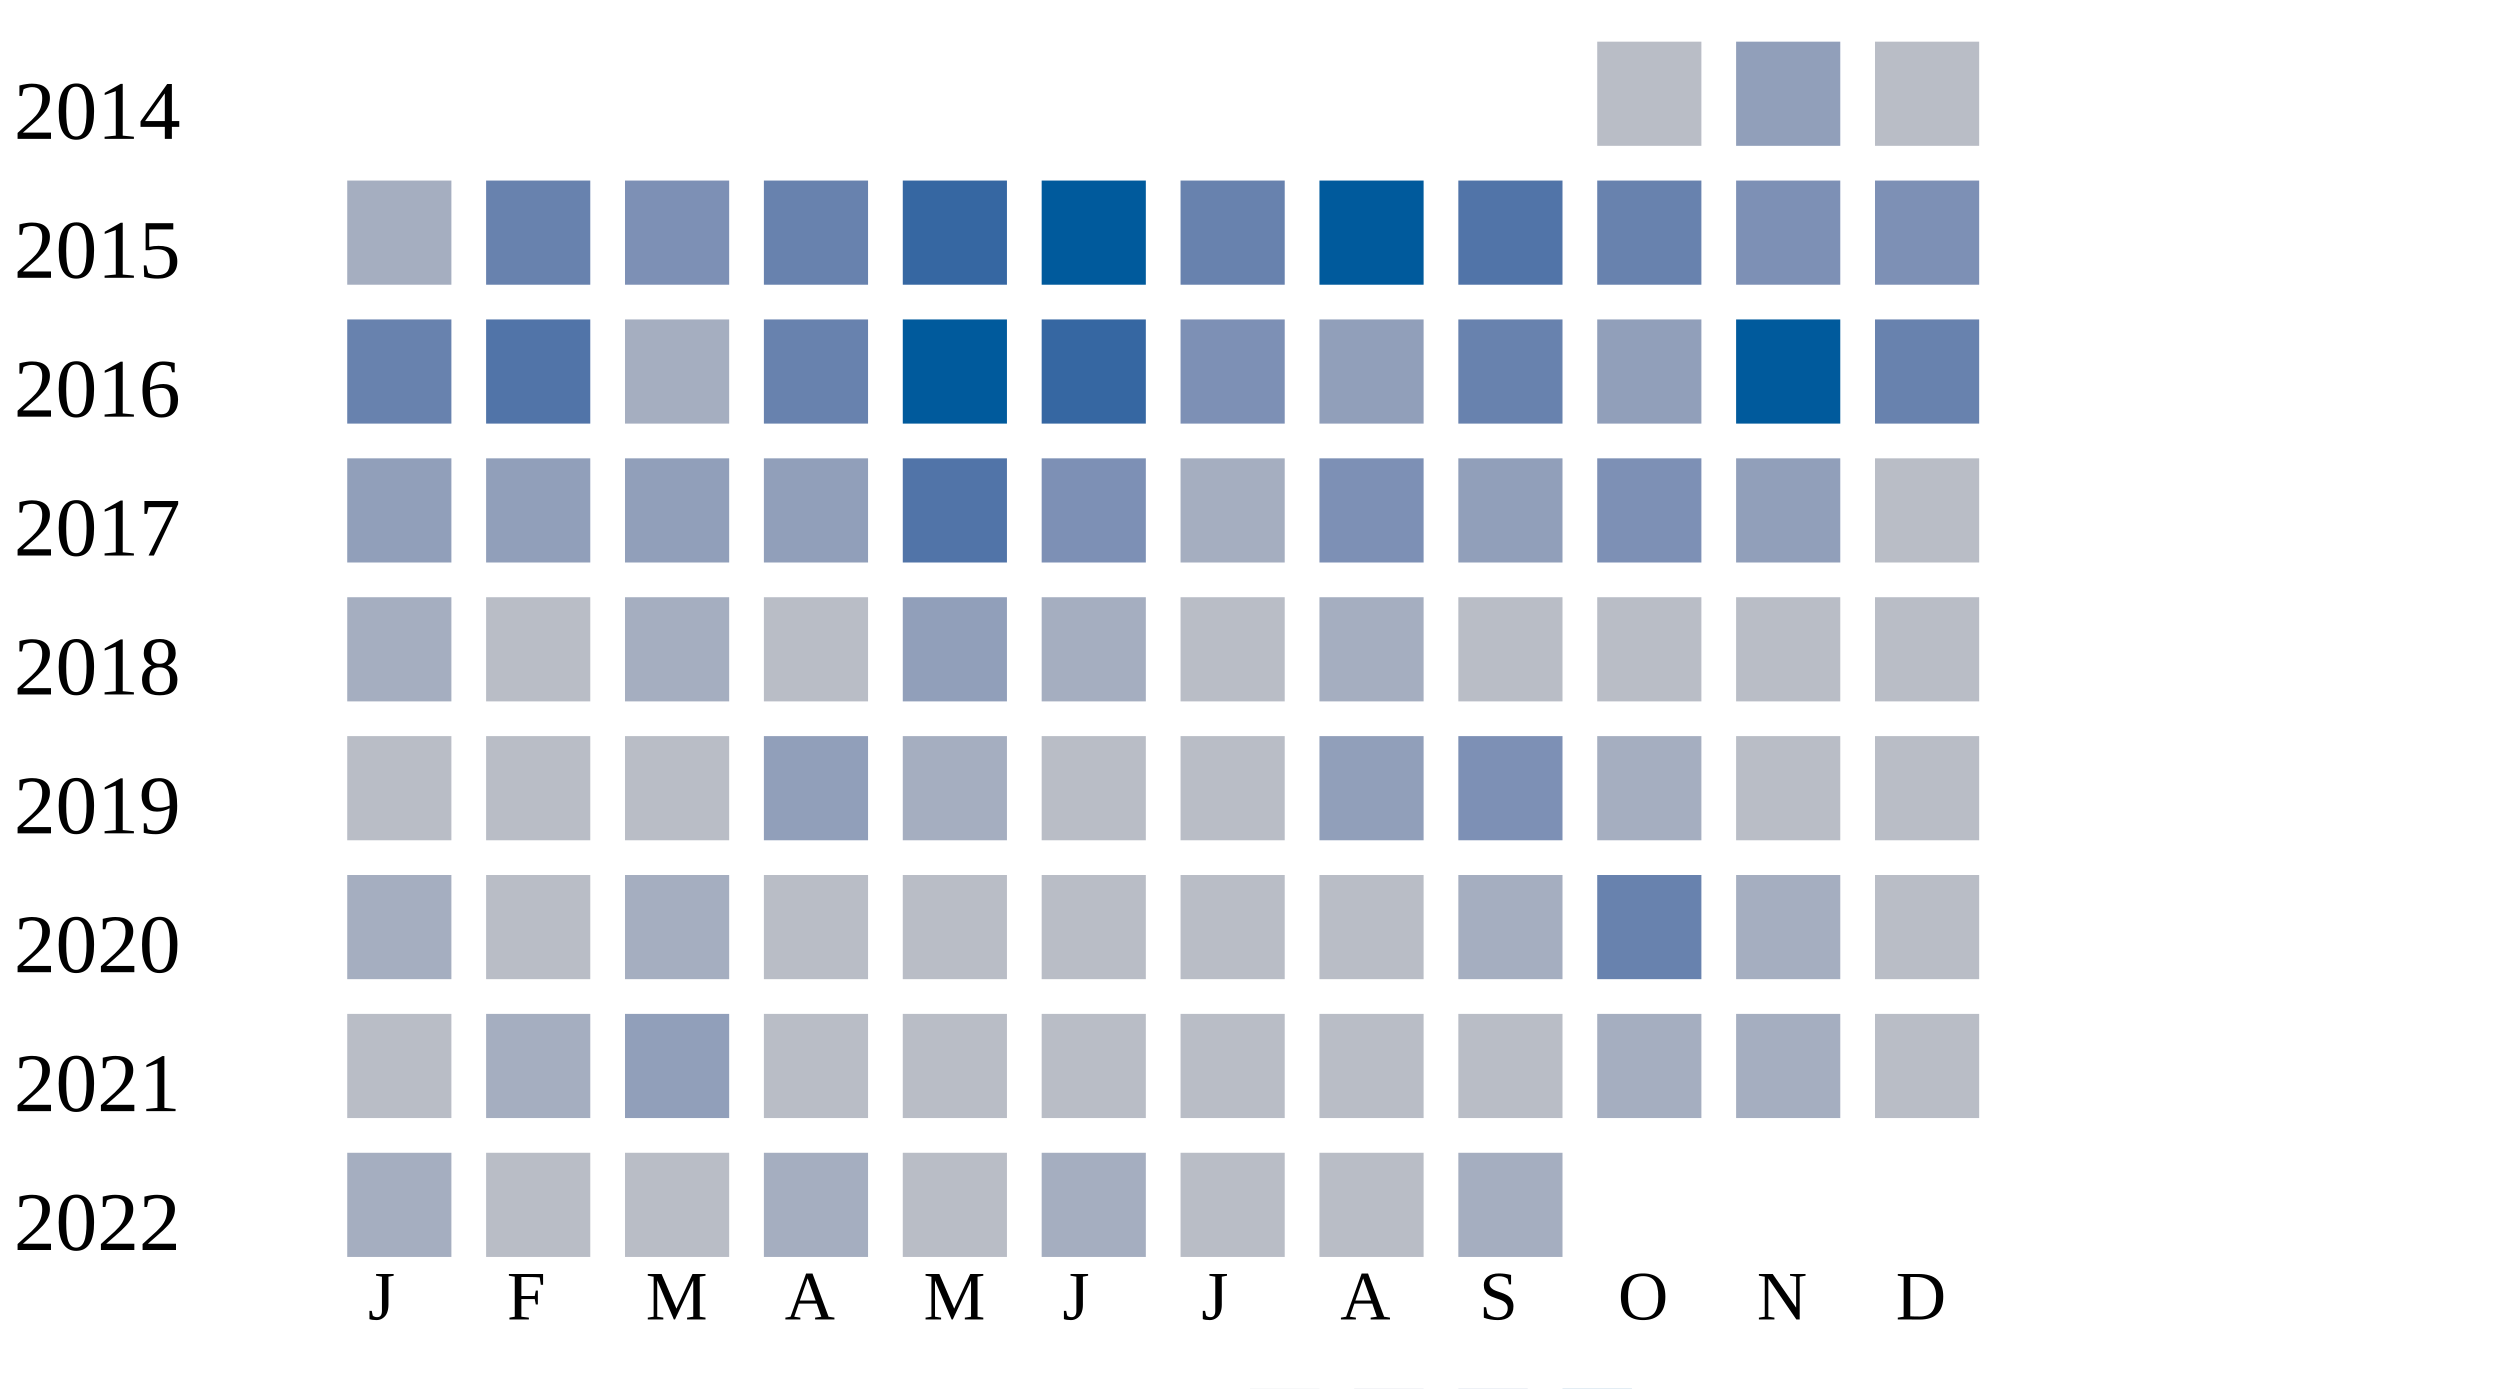
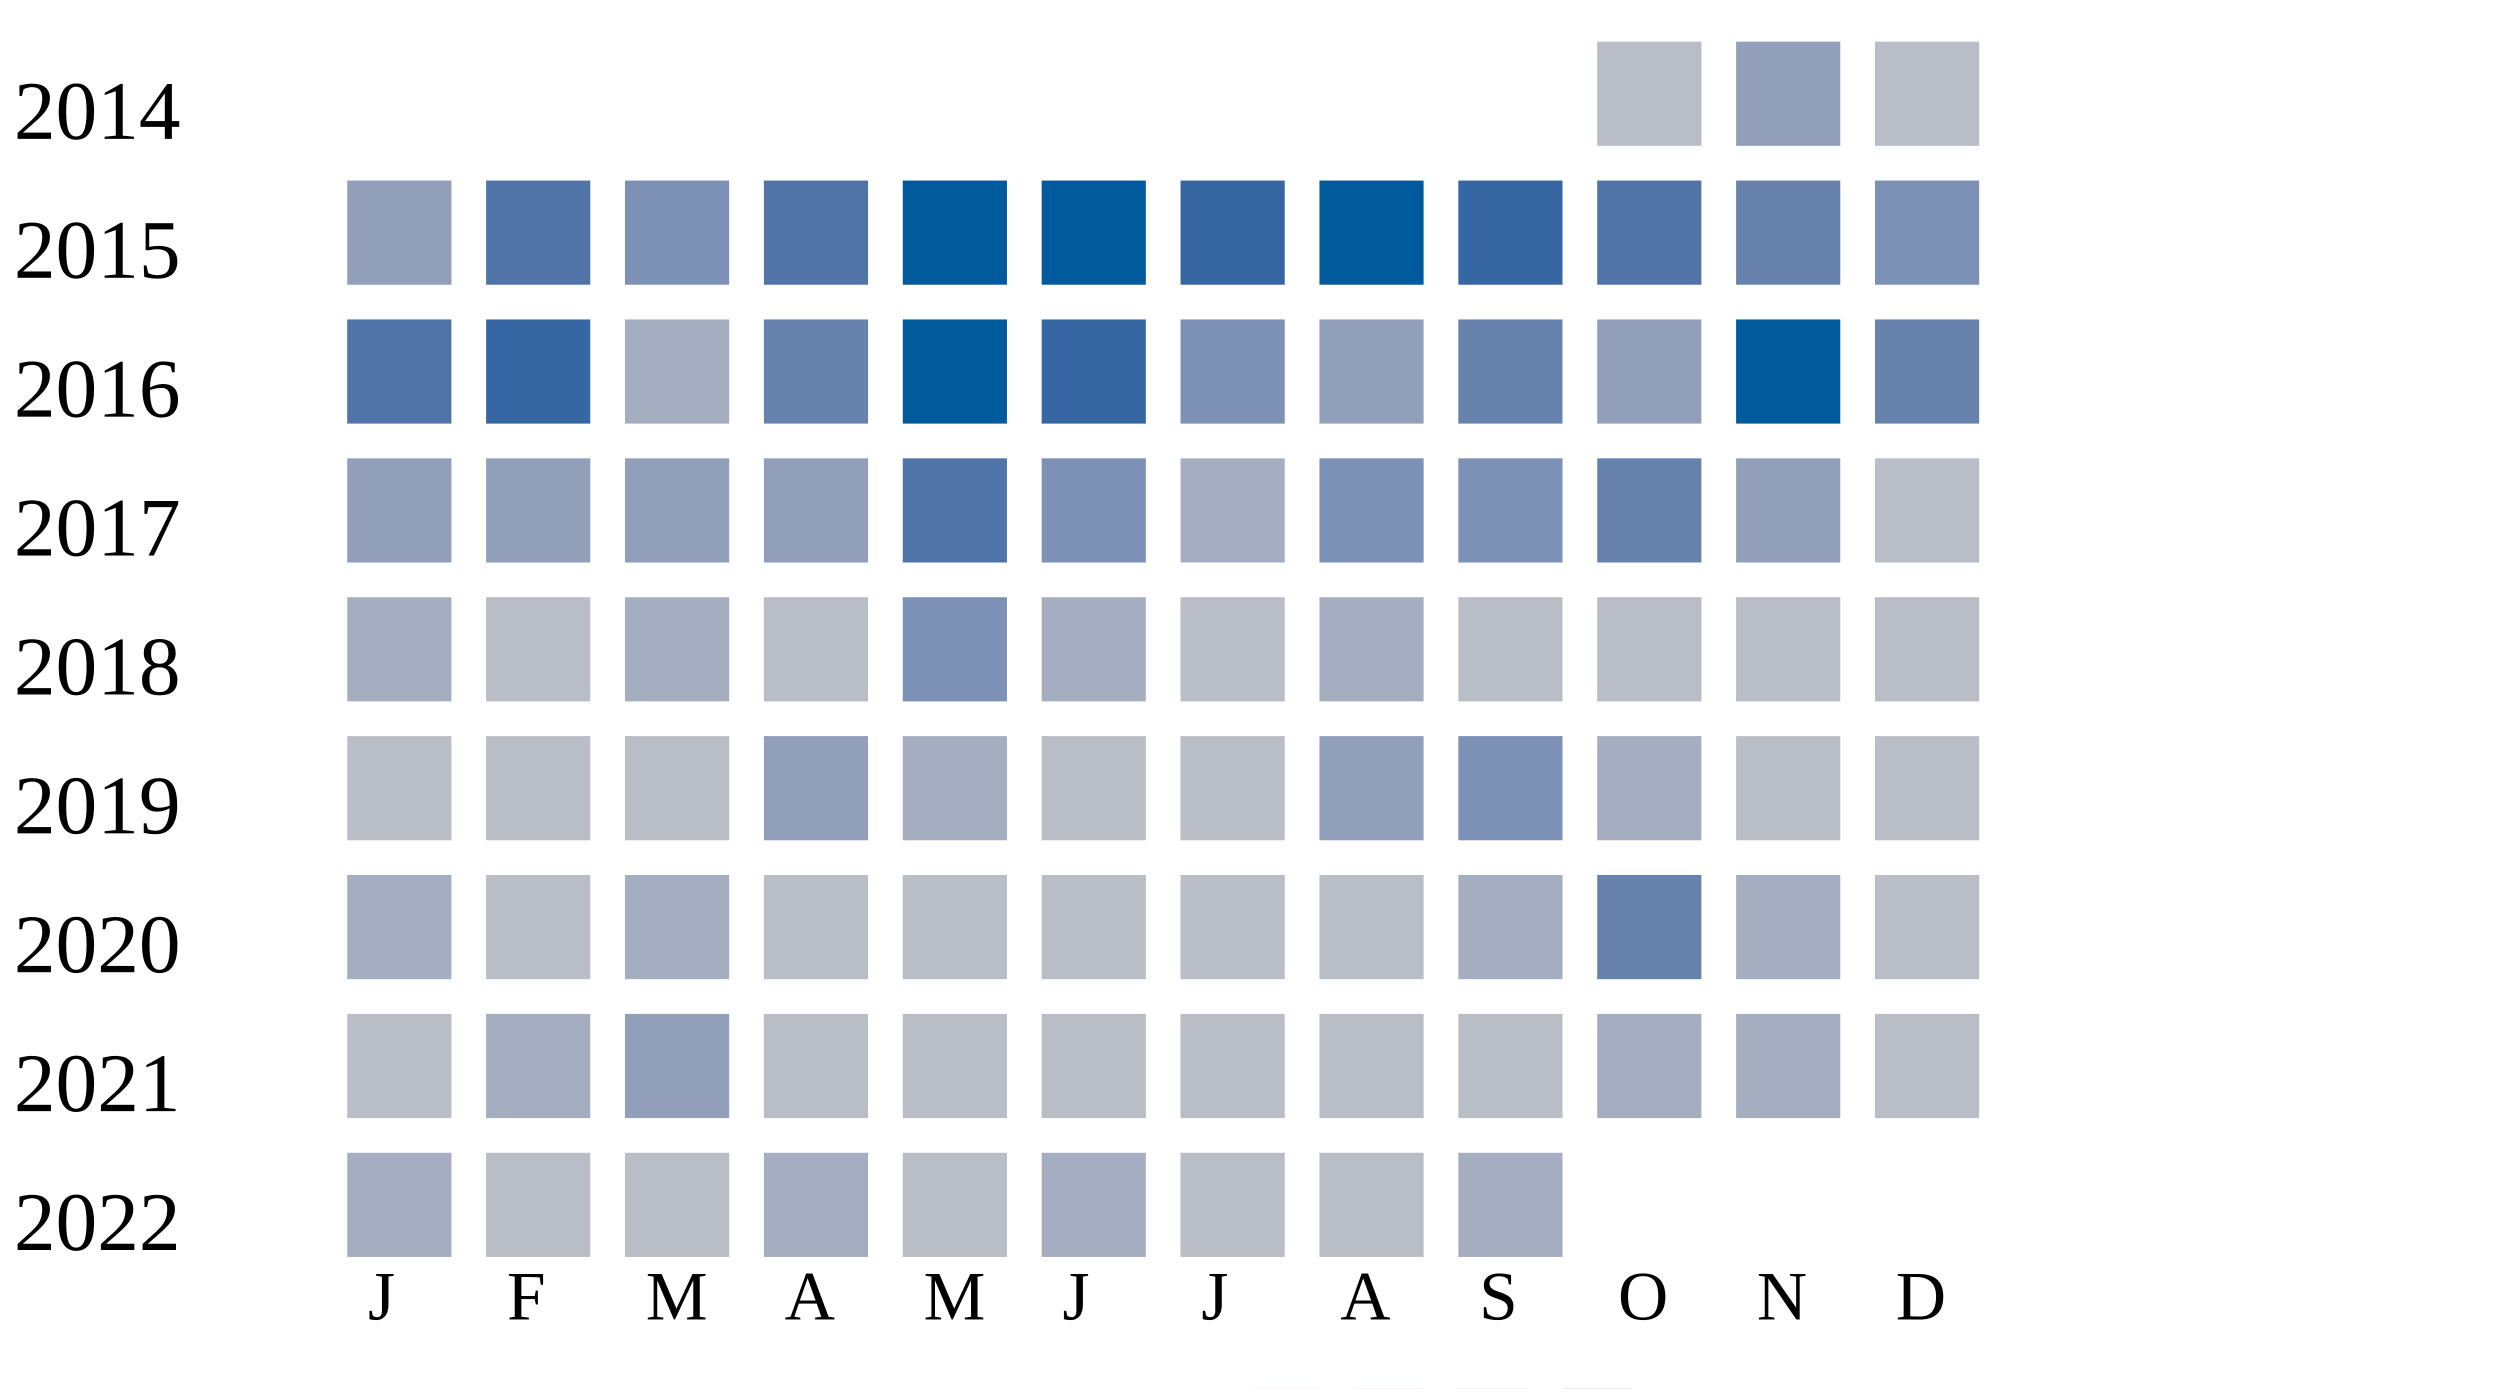
<svg xmlns="http://www.w3.org/2000/svg" width="360" height="200">
  <g transform="translate(0 0)">
    <text x="2" y="20">2014</text>
    <rect x="230" y="6" width="15" height="15" fill="#b9bdc6" />
    <rect x="250" y="6" width="15" height="15" fill="#919fba" />
    <rect x="270" y="6" width="15" height="15" fill="#b9bdc6" />
  </g>
  <g transform="translate(0 20)">
    <text x="2" y="20">2015</text>
-     <rect x="50" y="6" width="15" height="15" fill="#a5aec0" />
-     <rect x="70" y="6" width="15" height="15" fill="#6882ae" />
+     <rect x="50" y="6" width="15" height="15" fill="#919fba" />
+     <rect x="70" y="6" width="15" height="15" fill="#5174a8" />
    <rect x="90" y="6" width="15" height="15" fill="#7d90b5" />
-     <rect x="110" y="6" width="15" height="15" fill="#6882ae" />
-     <rect x="130" y="6" width="15" height="15" fill="#3667a2" />
+     <rect x="110" y="6" width="15" height="15" fill="#5174a8" />
+     <rect x="130" y="6" width="15" height="15" fill="#005a9c" />
    <rect x="150" y="6" width="15" height="15" fill="#005a9c" />
-     <rect x="170" y="6" width="15" height="15" fill="#6882ae" />
+     <rect x="170" y="6" width="15" height="15" fill="#3667a2" />
    <rect x="190" y="6" width="15" height="15" fill="#005a9c" />
-     <rect x="210" y="6" width="15" height="15" fill="#5174a8" />
-     <rect x="230" y="6" width="15" height="15" fill="#6882ae" />
-     <rect x="250" y="6" width="15" height="15" fill="#7d90b5" />
+     <rect x="210" y="6" width="15" height="15" fill="#3667a2" />
+     <rect x="230" y="6" width="15" height="15" fill="#5174a8" />
+     <rect x="250" y="6" width="15" height="15" fill="#6882ae" />
    <rect x="270" y="6" width="15" height="15" fill="#7d90b5" />
  </g>
  <g transform="translate(0 40)">
    <text x="2" y="20">2016</text>
-     <rect x="50" y="6" width="15" height="15" fill="#6882ae" />
-     <rect x="70" y="6" width="15" height="15" fill="#5174a8" />
+     <rect x="50" y="6" width="15" height="15" fill="#5174a8" />
+     <rect x="70" y="6" width="15" height="15" fill="#3667a2" />
    <rect x="90" y="6" width="15" height="15" fill="#a5aec0" />
    <rect x="110" y="6" width="15" height="15" fill="#6882ae" />
    <rect x="130" y="6" width="15" height="15" fill="#005a9c" />
    <rect x="150" y="6" width="15" height="15" fill="#3667a2" />
    <rect x="170" y="6" width="15" height="15" fill="#7d90b5" />
    <rect x="190" y="6" width="15" height="15" fill="#919fba" />
    <rect x="210" y="6" width="15" height="15" fill="#6882ae" />
    <rect x="230" y="6" width="15" height="15" fill="#919fba" />
    <rect x="250" y="6" width="15" height="15" fill="#005a9c" />
    <rect x="270" y="6" width="15" height="15" fill="#6882ae" />
  </g>
  <g transform="translate(0 60)">
    <text x="2" y="20">2017</text>
    <rect x="50" y="6" width="15" height="15" fill="#919fba" />
    <rect x="70" y="6" width="15" height="15" fill="#919fba" />
    <rect x="90" y="6" width="15" height="15" fill="#919fba" />
    <rect x="110" y="6" width="15" height="15" fill="#919fba" />
    <rect x="130" y="6" width="15" height="15" fill="#5174a8" />
    <rect x="150" y="6" width="15" height="15" fill="#7d90b5" />
    <rect x="170" y="6" width="15" height="15" fill="#a5aec0" />
    <rect x="190" y="6" width="15" height="15" fill="#7d90b5" />
-     <rect x="210" y="6" width="15" height="15" fill="#919fba" />
-     <rect x="230" y="6" width="15" height="15" fill="#7d90b5" />
+     <rect x="210" y="6" width="15" height="15" fill="#7d90b5" />
+     <rect x="230" y="6" width="15" height="15" fill="#6882ae" />
    <rect x="250" y="6" width="15" height="15" fill="#919fba" />
    <rect x="270" y="6" width="15" height="15" fill="#b9bdc6" />
  </g>
  <g transform="translate(0 80)">
    <text x="2" y="20">2018</text>
    <rect x="50" y="6" width="15" height="15" fill="#a5aec0" />
    <rect x="70" y="6" width="15" height="15" fill="#b9bdc6" />
    <rect x="90" y="6" width="15" height="15" fill="#a5aec0" />
    <rect x="110" y="6" width="15" height="15" fill="#b9bdc6" />
-     <rect x="130" y="6" width="15" height="15" fill="#919fba" />
+     <rect x="130" y="6" width="15" height="15" fill="#7d90b5" />
    <rect x="150" y="6" width="15" height="15" fill="#a5aec0" />
    <rect x="170" y="6" width="15" height="15" fill="#b9bdc6" />
    <rect x="190" y="6" width="15" height="15" fill="#a5aec0" />
    <rect x="210" y="6" width="15" height="15" fill="#b9bdc6" />
    <rect x="230" y="6" width="15" height="15" fill="#b9bdc6" />
    <rect x="250" y="6" width="15" height="15" fill="#b9bdc6" />
    <rect x="270" y="6" width="15" height="15" fill="#b9bdc6" />
  </g>
  <g transform="translate(0 100)">
    <text x="2" y="20">2019</text>
    <rect x="50" y="6" width="15" height="15" fill="#b9bdc6" />
    <rect x="70" y="6" width="15" height="15" fill="#b9bdc6" />
    <rect x="90" y="6" width="15" height="15" fill="#b9bdc6" />
    <rect x="110" y="6" width="15" height="15" fill="#919fba" />
    <rect x="130" y="6" width="15" height="15" fill="#a5aec0" />
    <rect x="150" y="6" width="15" height="15" fill="#b9bdc6" />
    <rect x="170" y="6" width="15" height="15" fill="#b9bdc6" />
    <rect x="190" y="6" width="15" height="15" fill="#919fba" />
    <rect x="210" y="6" width="15" height="15" fill="#7d90b5" />
    <rect x="230" y="6" width="15" height="15" fill="#a5aec0" />
    <rect x="250" y="6" width="15" height="15" fill="#b9bdc6" />
    <rect x="270" y="6" width="15" height="15" fill="#b9bdc6" />
  </g>
  <g transform="translate(0 120)">
    <text x="2" y="20">2020</text>
    <rect x="50" y="6" width="15" height="15" fill="#a5aec0" />
    <rect x="70" y="6" width="15" height="15" fill="#b9bdc6" />
    <rect x="90" y="6" width="15" height="15" fill="#a5aec0" />
    <rect x="110" y="6" width="15" height="15" fill="#b9bdc6" />
    <rect x="130" y="6" width="15" height="15" fill="#b9bdc6" />
    <rect x="150" y="6" width="15" height="15" fill="#b9bdc6" />
    <rect x="170" y="6" width="15" height="15" fill="#b9bdc6" />
    <rect x="190" y="6" width="15" height="15" fill="#b9bdc6" />
    <rect x="210" y="6" width="15" height="15" fill="#a5aec0" />
    <rect x="230" y="6" width="15" height="15" fill="#6882ae" />
    <rect x="250" y="6" width="15" height="15" fill="#a5aec0" />
    <rect x="270" y="6" width="15" height="15" fill="#b9bdc6" />
  </g>
  <g transform="translate(0 140)">
    <text x="2" y="20">2021</text>
    <rect x="50" y="6" width="15" height="15" fill="#b9bdc6" />
    <rect x="70" y="6" width="15" height="15" fill="#a5aec0" />
    <rect x="90" y="6" width="15" height="15" fill="#919fba" />
    <rect x="110" y="6" width="15" height="15" fill="#b9bdc6" />
    <rect x="130" y="6" width="15" height="15" fill="#b9bdc6" />
    <rect x="150" y="6" width="15" height="15" fill="#b9bdc6" />
    <rect x="170" y="6" width="15" height="15" fill="#b9bdc6" />
    <rect x="190" y="6" width="15" height="15" fill="#b9bdc6" />
    <rect x="210" y="6" width="15" height="15" fill="#b9bdc6" />
    <rect x="230" y="6" width="15" height="15" fill="#a5aec0" />
    <rect x="250" y="6" width="15" height="15" fill="#a5aec0" />
    <rect x="270" y="6" width="15" height="15" fill="#b9bdc6" />
  </g>
  <g transform="translate(0 160)">
    <text x="2" y="20">2022</text>
    <rect x="50" y="6" width="15" height="15" fill="#a5aec0" />
    <rect x="70" y="6" width="15" height="15" fill="#b9bdc6" />
    <rect x="90" y="6" width="15" height="15" fill="#b9bdc6" />
    <rect x="110" y="6" width="15" height="15" fill="#a5aec0" />
    <rect x="130" y="6" width="15" height="15" fill="#b9bdc6" />
    <rect x="150" y="6" width="15" height="15" fill="#a5aec0" />
    <rect x="170" y="6" width="15" height="15" fill="#b9bdc6" />
    <rect x="190" y="6" width="15" height="15" fill="#b9bdc6" />
    <rect x="210" y="6" width="15" height="15" fill="#a5aec0" />
  </g>
  <text style="font-size: 10px; text-align: center" x="53" y="190">J</text>
  <text style="font-size: 10px; text-align: center" x="73" y="190">F</text>
  <text style="font-size: 10px; text-align: center" x="93" y="190">M</text>
  <text style="font-size: 10px; text-align: center" x="113" y="190">A</text>
  <text style="font-size: 10px; text-align: center" x="133" y="190">M</text>
  <text style="font-size: 10px; text-align: center" x="153" y="190">J</text>
  <text style="font-size: 10px; text-align: center" x="173" y="190">J</text>
  <text style="font-size: 10px; text-align: center" x="193" y="190">A</text>
  <text style="font-size: 10px; text-align: center" x="213" y="190">S</text>
  <text style="font-size: 10px; text-align: center" x="233" y="190">O</text>
  <text style="font-size: 10px; text-align: center" x="253" y="190">N</text>
  <text style="font-size: 10px; text-align: center" x="273" y="190">D</text>
  <text style="font-size: 10px;" x="155" y="209">Less</text>
  <rect fill="#b9bdc6" width="10" height="10" x="180" y="200" />
  <rect fill="#919fba" width="10" height="10" x="195" y="200" />
  <rect fill="#6882ae" width="10" height="10" x="210" y="200" />
  <rect fill="#005a9c" width="10" height="10" x="225" y="200" />
  <text x="240" y="209" style="font-size: 10px;">More</text>
</svg>
